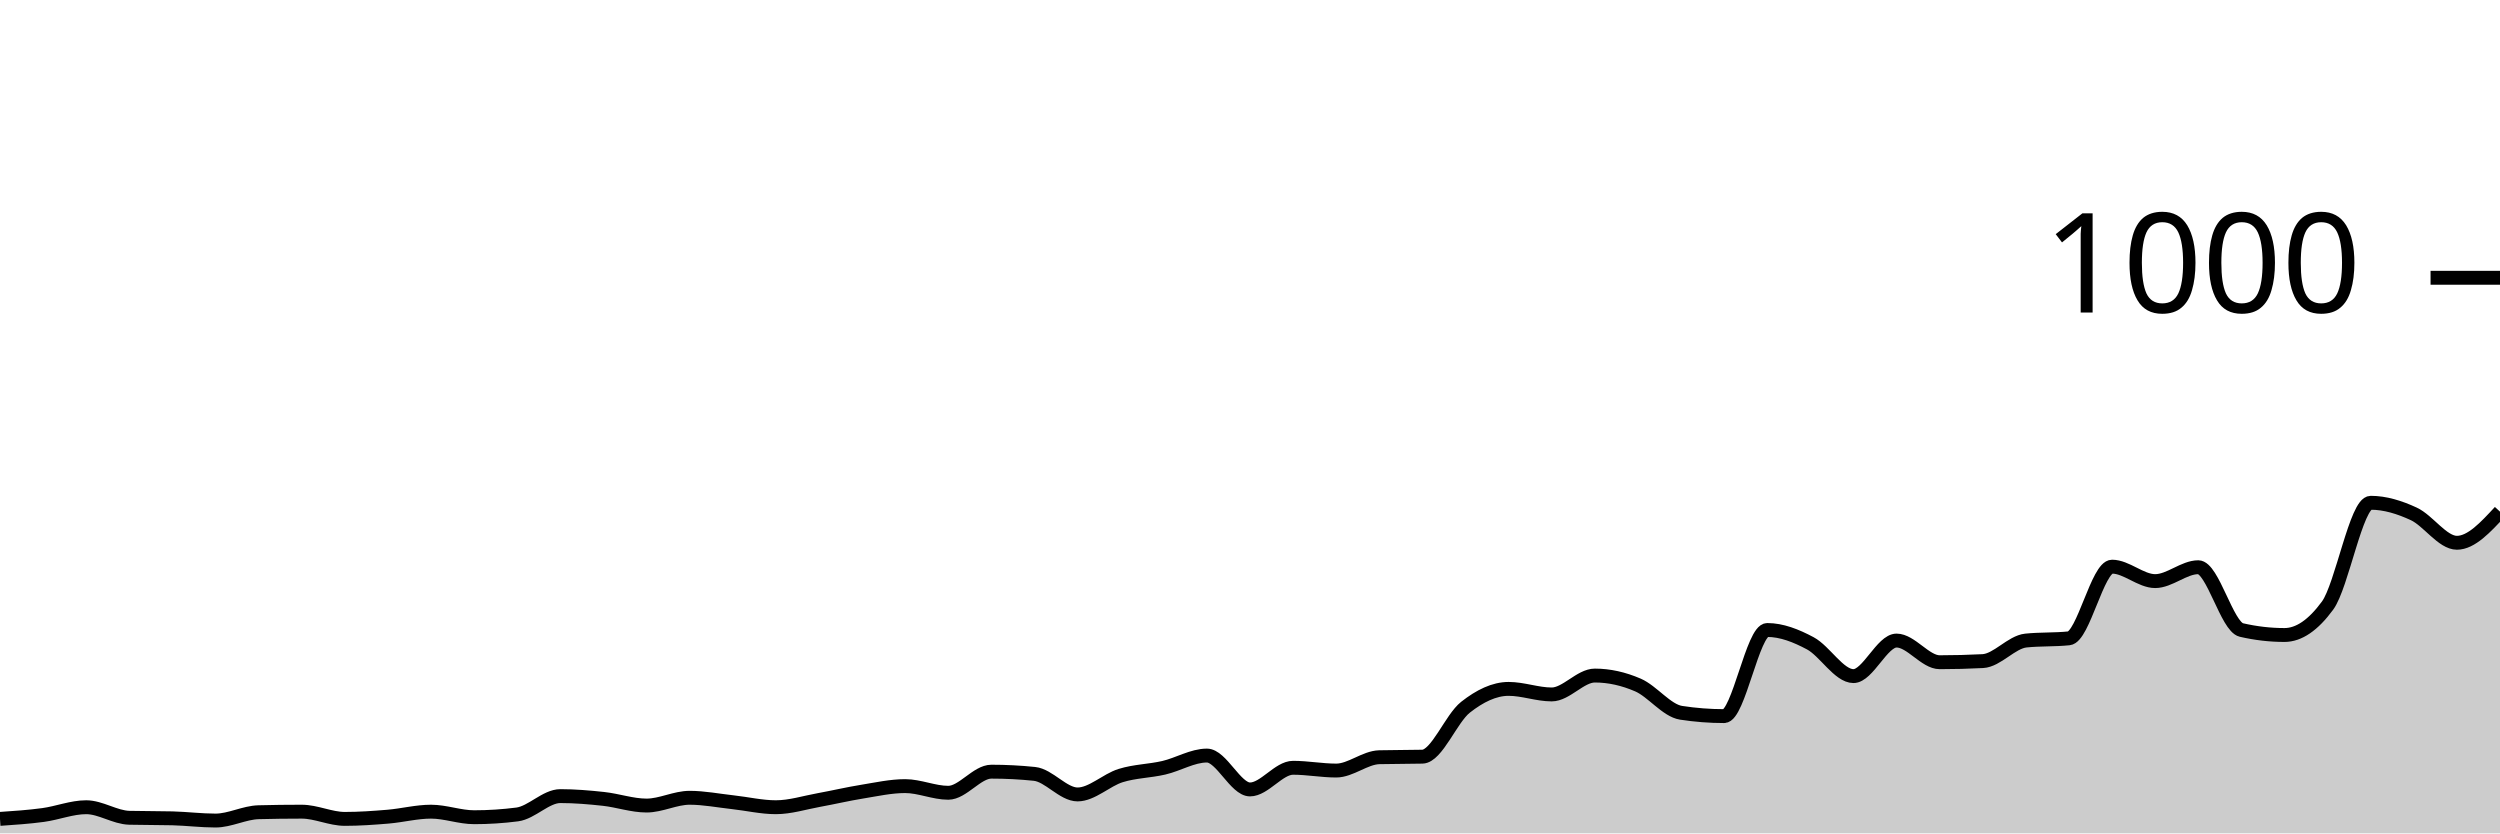
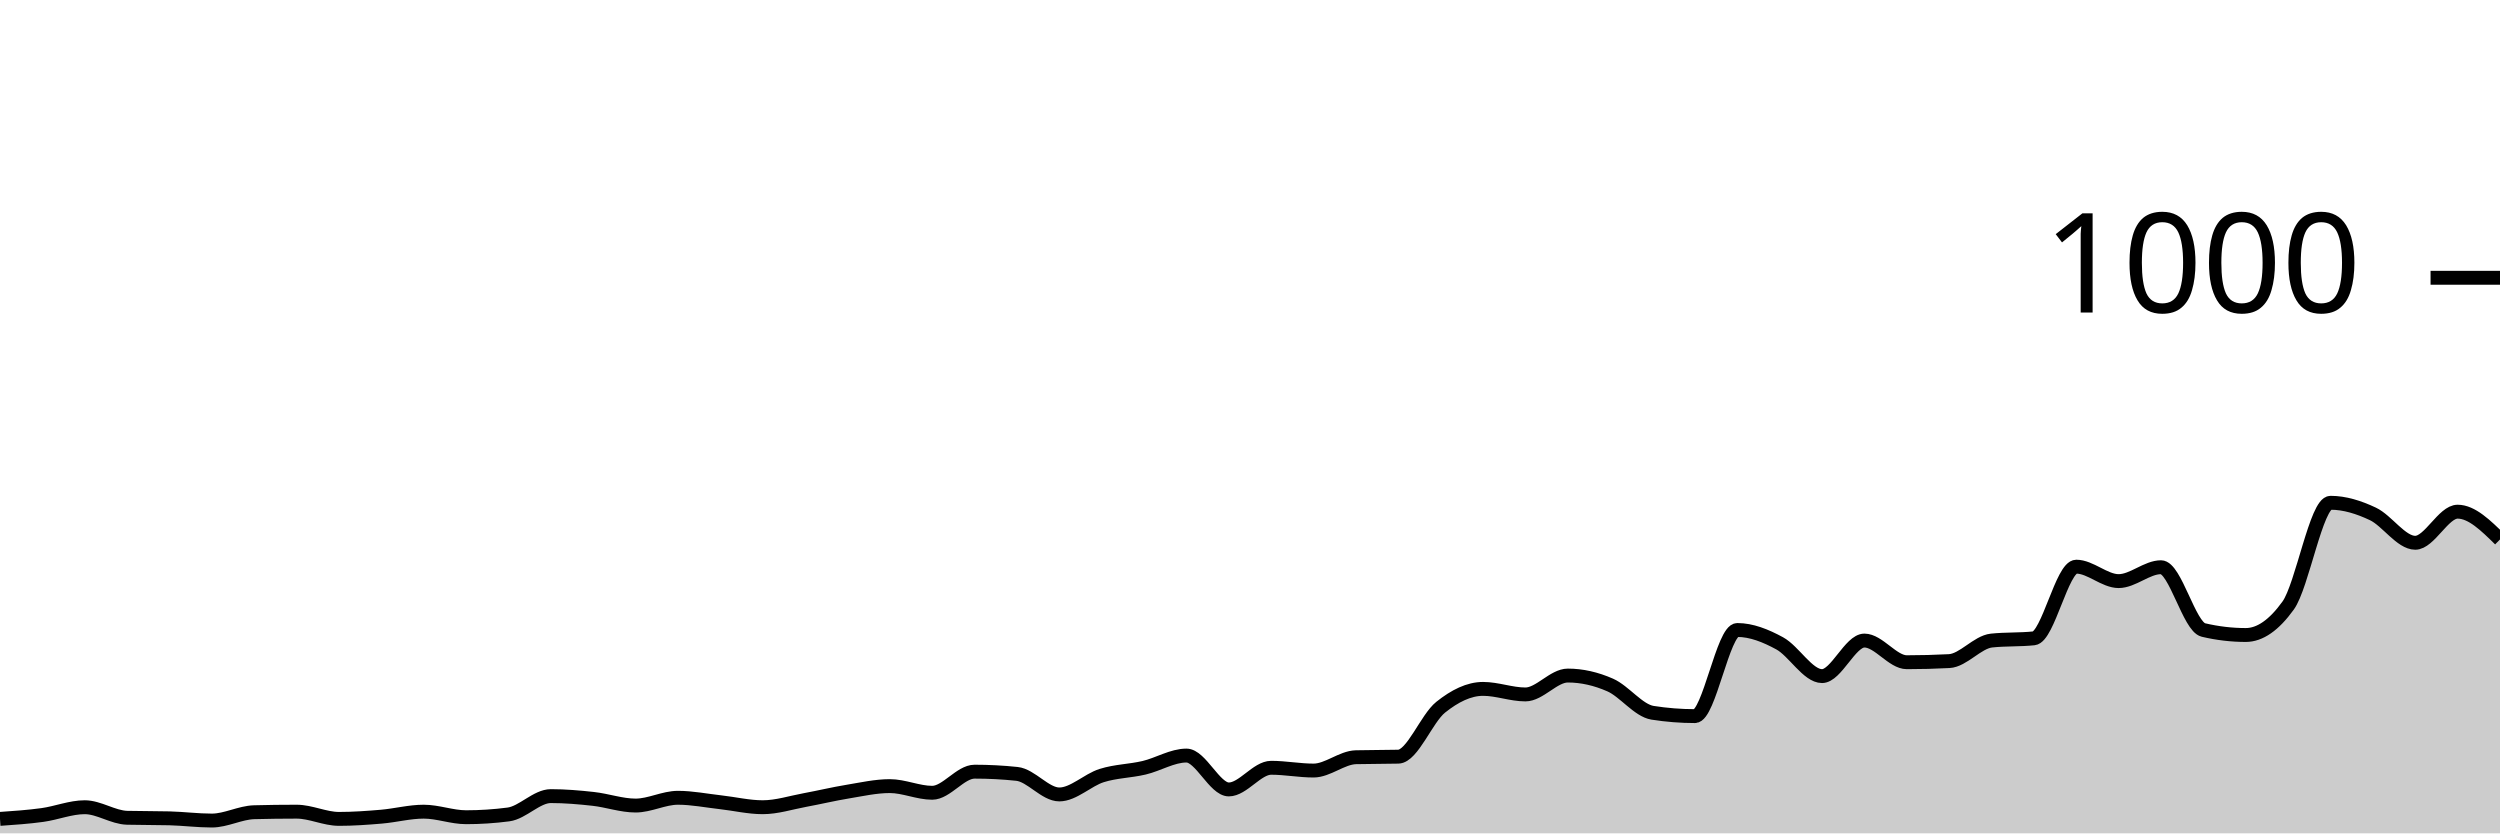
<svg xmlns="http://www.w3.org/2000/svg" viewBox="0 0 180 60">
  <g transform="translate(0,20)">
-     <path class="area" fill="rgba(0, 0, 0, 0.2)" d="M0,38.96C1.034,38.89,2.069,38.82,3.103,38.68C4.138,38.54,5.172,38.12,6.207,38.12C7.241,38.12,8.276,38.853,9.31,38.88C10.345,38.907,11.379,38.893,12.414,38.92C13.448,38.947,14.483,39.08,15.517,39.08C16.552,39.08,17.586,38.507,18.621,38.48C19.655,38.453,20.69,38.44,21.724,38.44C22.759,38.44,23.793,38.96,24.828,38.96C25.862,38.96,26.897,38.887,27.931,38.8C28.966,38.713,30,38.44,31.034,38.44C32.069,38.44,33.103,38.84,34.138,38.84C35.172,38.84,36.207,38.773,37.241,38.64C38.276,38.507,39.31,37.32,40.345,37.32C41.379,37.32,42.414,37.407,43.448,37.52C44.483,37.633,45.517,38,46.552,38C47.586,38,48.621,37.44,49.655,37.44C50.69,37.44,51.724,37.647,52.759,37.76C53.793,37.873,54.828,38.12,55.862,38.12C56.897,38.12,57.931,37.787,58.966,37.6C60,37.413,61.034,37.167,62.069,37C63.103,36.833,64.138,36.6,65.172,36.6C66.207,36.6,67.241,37.08,68.276,37.08C69.31,37.08,70.345,35.56,71.379,35.56C72.414,35.56,73.448,35.613,74.483,35.72C75.517,35.827,76.552,37.2,77.586,37.2C78.621,37.2,79.655,36.16,80.69,35.84C81.724,35.52,82.759,35.52,83.793,35.28C84.828,35.04,85.862,34.4,86.897,34.4C87.931,34.4,88.966,36.84,90,36.84C91.034,36.84,92.069,35.28,93.103,35.28C94.138,35.28,95.172,35.48,96.207,35.48C97.241,35.48,98.276,34.547,99.31,34.52C100.345,34.493,101.379,34.507,102.414,34.48C103.448,34.453,104.483,31.733,105.517,30.92C106.552,30.107,107.586,29.6,108.621,29.6C109.655,29.6,110.69,30,111.724,30C112.759,30,113.793,28.64,114.828,28.64C115.862,28.64,116.897,28.873,117.931,29.32C118.966,29.767,120,31.16,121.034,31.32C122.069,31.48,123.103,31.56,124.138,31.56C125.172,31.56,126.207,25.36,127.241,25.36C128.276,25.36,129.31,25.767,130.345,26.32C131.379,26.873,132.414,28.68,133.448,28.68C134.483,28.68,135.517,26.12,136.552,26.12C137.586,26.12,138.621,27.68,139.655,27.68C140.69,27.68,141.724,27.653,142.759,27.6C143.793,27.547,144.828,26.227,145.862,26.12C146.897,26.013,147.931,26.067,148.966,25.96C150,25.853,151.034,20.8,152.069,20.8C153.103,20.8,154.138,21.84,155.172,21.84C156.207,21.84,157.241,20.84,158.276,20.84C159.31,20.84,160.345,25.12,161.379,25.36C162.414,25.6,163.448,25.72,164.483,25.72C165.517,25.72,166.552,25.013,167.586,23.6C168.621,22.187,169.655,16.2,170.69,16.2C171.724,16.2,172.759,16.52,173.793,17C174.828,17.48,175.862,19.08,176.897,19.08C177.931,19.08,178.966,17.96,180,16.84L180,40C178.966,40,177.931,40,176.897,40C175.862,40,174.828,40,173.793,40C172.759,40,171.724,40,170.69,40C169.655,40,168.621,40,167.586,40C166.552,40,165.517,40,164.483,40C163.448,40,162.414,40,161.379,40C160.345,40,159.31,40,158.276,40C157.241,40,156.207,40,155.172,40C154.138,40,153.103,40,152.069,40C151.034,40,150,40,148.966,40C147.931,40,146.897,40,145.862,40C144.828,40,143.793,40,142.759,40C141.724,40,140.69,40,139.655,40C138.621,40,137.586,40,136.552,40C135.517,40,134.483,40,133.448,40C132.414,40,131.379,40,130.345,40C129.31,40,128.276,40,127.241,40C126.207,40,125.172,40,124.138,40C123.103,40,122.069,40,121.034,40C120,40,118.966,40,117.931,40C116.897,40,115.862,40,114.828,40C113.793,40,112.759,40,111.724,40C110.69,40,109.655,40,108.621,40C107.586,40,106.552,40,105.517,40C104.483,40,103.448,40,102.414,40C101.379,40,100.345,40,99.31,40C98.276,40,97.241,40,96.207,40C95.172,40,94.138,40,93.103,40C92.069,40,91.034,40,90,40C88.966,40,87.931,40,86.897,40C85.862,40,84.828,40,83.793,40C82.759,40,81.724,40,80.69,40C79.655,40,78.621,40,77.586,40C76.552,40,75.517,40,74.483,40C73.448,40,72.414,40,71.379,40C70.345,40,69.31,40,68.276,40C67.241,40,66.207,40,65.172,40C64.138,40,63.103,40,62.069,40C61.034,40,60,40,58.966,40C57.931,40,56.897,40,55.862,40C54.828,40,53.793,40,52.759,40C51.724,40,50.69,40,49.655,40C48.621,40,47.586,40,46.552,40C45.517,40,44.483,40,43.448,40C42.414,40,41.379,40,40.345,40C39.31,40,38.276,40,37.241,40C36.207,40,35.172,40,34.138,40C33.103,40,32.069,40,31.034,40C30,40,28.966,40,27.931,40C26.897,40,25.862,40,24.828,40C23.793,40,22.759,40,21.724,40C20.69,40,19.655,40,18.621,40C17.586,40,16.552,40,15.517,40C14.483,40,13.448,40,12.414,40C11.379,40,10.345,40,9.31,40C8.276,40,7.241,40,6.207,40C5.172,40,4.138,40,3.103,40C2.069,40,1.034,40,0,40Z" />
-     <path class="line" stroke="black" fill="none" d="M0,38.96C1.034,38.89,2.069,38.82,3.103,38.68C4.138,38.54,5.172,38.12,6.207,38.12C7.241,38.12,8.276,38.853,9.31,38.88C10.345,38.907,11.379,38.893,12.414,38.92C13.448,38.947,14.483,39.08,15.517,39.08C16.552,39.08,17.586,38.507,18.621,38.48C19.655,38.453,20.69,38.44,21.724,38.44C22.759,38.44,23.793,38.96,24.828,38.96C25.862,38.96,26.897,38.887,27.931,38.8C28.966,38.713,30,38.44,31.034,38.44C32.069,38.44,33.103,38.84,34.138,38.84C35.172,38.84,36.207,38.773,37.241,38.64C38.276,38.507,39.31,37.32,40.345,37.32C41.379,37.32,42.414,37.407,43.448,37.52C44.483,37.633,45.517,38,46.552,38C47.586,38,48.621,37.44,49.655,37.44C50.69,37.44,51.724,37.647,52.759,37.76C53.793,37.873,54.828,38.12,55.862,38.12C56.897,38.12,57.931,37.787,58.966,37.6C60,37.413,61.034,37.167,62.069,37C63.103,36.833,64.138,36.6,65.172,36.6C66.207,36.6,67.241,37.08,68.276,37.08C69.31,37.08,70.345,35.56,71.379,35.56C72.414,35.56,73.448,35.613,74.483,35.72C75.517,35.827,76.552,37.2,77.586,37.2C78.621,37.2,79.655,36.16,80.69,35.84C81.724,35.52,82.759,35.52,83.793,35.28C84.828,35.04,85.862,34.4,86.897,34.4C87.931,34.4,88.966,36.84,90,36.84C91.034,36.84,92.069,35.28,93.103,35.28C94.138,35.28,95.172,35.48,96.207,35.48C97.241,35.48,98.276,34.547,99.31,34.52C100.345,34.493,101.379,34.507,102.414,34.48C103.448,34.453,104.483,31.733,105.517,30.92C106.552,30.107,107.586,29.6,108.621,29.6C109.655,29.6,110.69,30,111.724,30C112.759,30,113.793,28.64,114.828,28.64C115.862,28.64,116.897,28.873,117.931,29.32C118.966,29.767,120,31.16,121.034,31.32C122.069,31.48,123.103,31.56,124.138,31.56C125.172,31.56,126.207,25.36,127.241,25.36C128.276,25.36,129.31,25.767,130.345,26.32C131.379,26.873,132.414,28.68,133.448,28.68C134.483,28.68,135.517,26.12,136.552,26.12C137.586,26.12,138.621,27.68,139.655,27.68C140.69,27.68,141.724,27.653,142.759,27.6C143.793,27.547,144.828,26.227,145.862,26.12C146.897,26.013,147.931,26.067,148.966,25.96C150,25.853,151.034,20.8,152.069,20.8C153.103,20.8,154.138,21.84,155.172,21.84C156.207,21.84,157.241,20.84,158.276,20.84C159.31,20.84,160.345,25.12,161.379,25.36C162.414,25.6,163.448,25.72,164.483,25.72C165.517,25.72,166.552,25.013,167.586,23.6C168.621,22.187,169.655,16.2,170.69,16.2C171.724,16.2,172.759,16.52,173.793,17C174.828,17.48,175.862,19.08,176.897,19.08C177.931,19.08,178.966,17.96,180,16.84" />
+     <path class="area" fill="rgba(0, 0, 0, 0.2)" d="M0,38.96C1.017,38.89,2.034,38.82,3.051,38.68C4.068,38.54,5.085,38.12,6.102,38.12C7.119,38.12,8.136,38.853,9.153,38.88C10.169,38.907,11.186,38.893,12.203,38.92C13.22,38.947,14.237,39.08,15.254,39.08C16.271,39.08,17.288,38.507,18.305,38.48C19.322,38.453,20.339,38.44,21.356,38.44C22.373,38.44,23.39,38.96,24.407,38.96C25.424,38.96,26.441,38.887,27.458,38.8C28.475,38.713,29.492,38.44,30.508,38.44C31.525,38.44,32.542,38.84,33.559,38.84C34.576,38.84,35.593,38.773,36.61,38.64C37.627,38.507,38.644,37.32,39.661,37.32C40.678,37.32,41.695,37.407,42.712,37.52C43.729,37.633,44.746,38,45.763,38C46.78,38,47.797,37.44,48.814,37.44C49.831,37.44,50.847,37.647,51.864,37.76C52.881,37.873,53.898,38.12,54.915,38.12C55.932,38.12,56.949,37.787,57.966,37.6C58.983,37.413,60,37.167,61.017,37C62.034,36.833,63.051,36.6,64.068,36.6C65.085,36.6,66.102,37.08,67.119,37.08C68.136,37.08,69.153,35.56,70.169,35.56C71.186,35.56,72.203,35.613,73.22,35.72C74.237,35.827,75.254,37.2,76.271,37.2C77.288,37.2,78.305,36.16,79.322,35.84C80.339,35.52,81.356,35.52,82.373,35.28C83.39,35.04,84.407,34.4,85.424,34.4C86.441,34.4,87.458,36.84,88.475,36.84C89.492,36.84,90.508,35.28,91.525,35.28C92.542,35.28,93.559,35.48,94.576,35.48C95.593,35.48,96.61,34.547,97.627,34.52C98.644,34.493,99.661,34.507,100.678,34.48C101.695,34.453,102.712,31.733,103.729,30.92C104.746,30.107,105.763,29.6,106.78,29.6C107.797,29.6,108.814,30,109.831,30C110.847,30,111.864,28.64,112.881,28.64C113.898,28.64,114.915,28.873,115.932,29.32C116.949,29.767,117.966,31.16,118.983,31.32C120,31.48,121.017,31.56,122.034,31.56C123.051,31.56,124.068,25.36,125.085,25.36C126.102,25.36,127.119,25.767,128.136,26.32C129.153,26.873,130.169,28.68,131.186,28.68C132.203,28.68,133.22,26.12,134.237,26.12C135.254,26.12,136.271,27.68,137.288,27.68C138.305,27.68,139.322,27.653,140.339,27.6C141.356,27.547,142.373,26.227,143.39,26.12C144.407,26.013,145.424,26.067,146.441,25.96C147.458,25.853,148.475,20.8,149.492,20.8C150.508,20.8,151.525,21.84,152.542,21.84C153.559,21.84,154.576,20.84,155.593,20.84C156.61,20.84,157.627,25.12,158.644,25.36C159.661,25.6,160.678,25.72,161.695,25.72C162.712,25.72,163.729,25.013,164.746,23.6C165.763,22.187,166.78,16.2,167.797,16.2C168.814,16.2,169.831,16.52,170.847,17C171.864,17.48,172.881,19.08,173.898,19.08C174.915,19.08,175.932,16.84,176.949,16.84C177.966,16.84,178.983,17.84,180,18.84L180,40C178.983,40,177.966,40,176.949,40C175.932,40,174.915,40,173.898,40C172.881,40,171.864,40,170.847,40C169.831,40,168.814,40,167.797,40C166.78,40,165.763,40,164.746,40C163.729,40,162.712,40,161.695,40C160.678,40,159.661,40,158.644,40C157.627,40,156.61,40,155.593,40C154.576,40,153.559,40,152.542,40C151.525,40,150.508,40,149.492,40C148.475,40,147.458,40,146.441,40C145.424,40,144.407,40,143.39,40C142.373,40,141.356,40,140.339,40C139.322,40,138.305,40,137.288,40C136.271,40,135.254,40,134.237,40C133.22,40,132.203,40,131.186,40C130.169,40,129.153,40,128.136,40C127.119,40,126.102,40,125.085,40C124.068,40,123.051,40,122.034,40C121.017,40,120,40,118.983,40C117.966,40,116.949,40,115.932,40C114.915,40,113.898,40,112.881,40C111.864,40,110.847,40,109.831,40C108.814,40,107.797,40,106.78,40C105.763,40,104.746,40,103.729,40C102.712,40,101.695,40,100.678,40C99.661,40,98.644,40,97.627,40C96.61,40,95.593,40,94.576,40C93.559,40,92.542,40,91.525,40C90.508,40,89.492,40,88.475,40C87.458,40,86.441,40,85.424,40C84.407,40,83.39,40,82.373,40C81.356,40,80.339,40,79.322,40C78.305,40,77.288,40,76.271,40C75.254,40,74.237,40,73.22,40C72.203,40,71.186,40,70.169,40C69.153,40,68.136,40,67.119,40C66.102,40,65.085,40,64.068,40C63.051,40,62.034,40,61.017,40C60,40,58.983,40,57.966,40C56.949,40,55.932,40,54.915,40C53.898,40,52.881,40,51.864,40C50.847,40,49.831,40,48.814,40C47.797,40,46.78,40,45.763,40C44.746,40,43.729,40,42.712,40C41.695,40,40.678,40,39.661,40C38.644,40,37.627,40,36.61,40C35.593,40,34.576,40,33.559,40C32.542,40,31.525,40,30.508,40C29.492,40,28.475,40,27.458,40C26.441,40,25.424,40,24.407,40C23.39,40,22.373,40,21.356,40C20.339,40,19.322,40,18.305,40C17.288,40,16.271,40,15.254,40C14.237,40,13.22,40,12.203,40C11.186,40,10.169,40,9.153,40C8.136,40,7.119,40,6.102,40C5.085,40,4.068,40,3.051,40C2.034,40,1.017,40,0,40Z" />
+     <path class="line" stroke="black" fill="none" d="M0,38.96C1.017,38.89,2.034,38.82,3.051,38.68C4.068,38.54,5.085,38.12,6.102,38.12C7.119,38.12,8.136,38.853,9.153,38.88C10.169,38.907,11.186,38.893,12.203,38.92C13.22,38.947,14.237,39.08,15.254,39.08C16.271,39.08,17.288,38.507,18.305,38.48C19.322,38.453,20.339,38.44,21.356,38.44C22.373,38.44,23.39,38.96,24.407,38.96C25.424,38.96,26.441,38.887,27.458,38.8C28.475,38.713,29.492,38.44,30.508,38.44C31.525,38.44,32.542,38.84,33.559,38.84C34.576,38.84,35.593,38.773,36.61,38.64C37.627,38.507,38.644,37.32,39.661,37.32C40.678,37.32,41.695,37.407,42.712,37.52C43.729,37.633,44.746,38,45.763,38C46.78,38,47.797,37.44,48.814,37.44C49.831,37.44,50.847,37.647,51.864,37.76C52.881,37.873,53.898,38.12,54.915,38.12C55.932,38.12,56.949,37.787,57.966,37.6C58.983,37.413,60,37.167,61.017,37C62.034,36.833,63.051,36.6,64.068,36.6C65.085,36.6,66.102,37.08,67.119,37.08C68.136,37.08,69.153,35.56,70.169,35.56C71.186,35.56,72.203,35.613,73.22,35.72C74.237,35.827,75.254,37.2,76.271,37.2C77.288,37.2,78.305,36.16,79.322,35.84C80.339,35.52,81.356,35.52,82.373,35.28C83.39,35.04,84.407,34.4,85.424,34.4C86.441,34.4,87.458,36.84,88.475,36.84C89.492,36.84,90.508,35.28,91.525,35.28C92.542,35.28,93.559,35.48,94.576,35.48C95.593,35.48,96.61,34.547,97.627,34.52C98.644,34.493,99.661,34.507,100.678,34.48C101.695,34.453,102.712,31.733,103.729,30.92C104.746,30.107,105.763,29.6,106.78,29.6C107.797,29.6,108.814,30,109.831,30C110.847,30,111.864,28.64,112.881,28.64C113.898,28.64,114.915,28.873,115.932,29.32C116.949,29.767,117.966,31.16,118.983,31.32C120,31.48,121.017,31.56,122.034,31.56C123.051,31.56,124.068,25.36,125.085,25.36C126.102,25.36,127.119,25.767,128.136,26.32C129.153,26.873,130.169,28.68,131.186,28.68C132.203,28.68,133.22,26.12,134.237,26.12C135.254,26.12,136.271,27.68,137.288,27.68C138.305,27.68,139.322,27.653,140.339,27.6C141.356,27.547,142.373,26.227,143.39,26.12C144.407,26.013,145.424,26.067,146.441,25.96C147.458,25.853,148.475,20.8,149.492,20.8C150.508,20.8,151.525,21.84,152.542,21.84C153.559,21.84,154.576,20.84,155.593,20.84C156.61,20.84,157.627,25.12,158.644,25.36C159.661,25.6,160.678,25.72,161.695,25.72C162.712,25.72,163.729,25.013,164.746,23.6C165.763,22.187,166.78,16.2,167.797,16.2C168.814,16.2,169.831,16.52,170.847,17C171.864,17.48,172.881,19.08,173.898,19.08C174.915,19.08,175.932,16.84,176.949,16.84C177.966,16.84,178.983,17.84,180,18.84" />
    <path class="axis-ceiling" stroke-width="1" stroke="black" fill="none" d="M175,0L180,0" />
    <text class="axis-ceiling-label" font-family="sans-serif" text-anchor="end" font-size="10px" x="170" y="2.5">1000</text>
  </g>
</svg>
